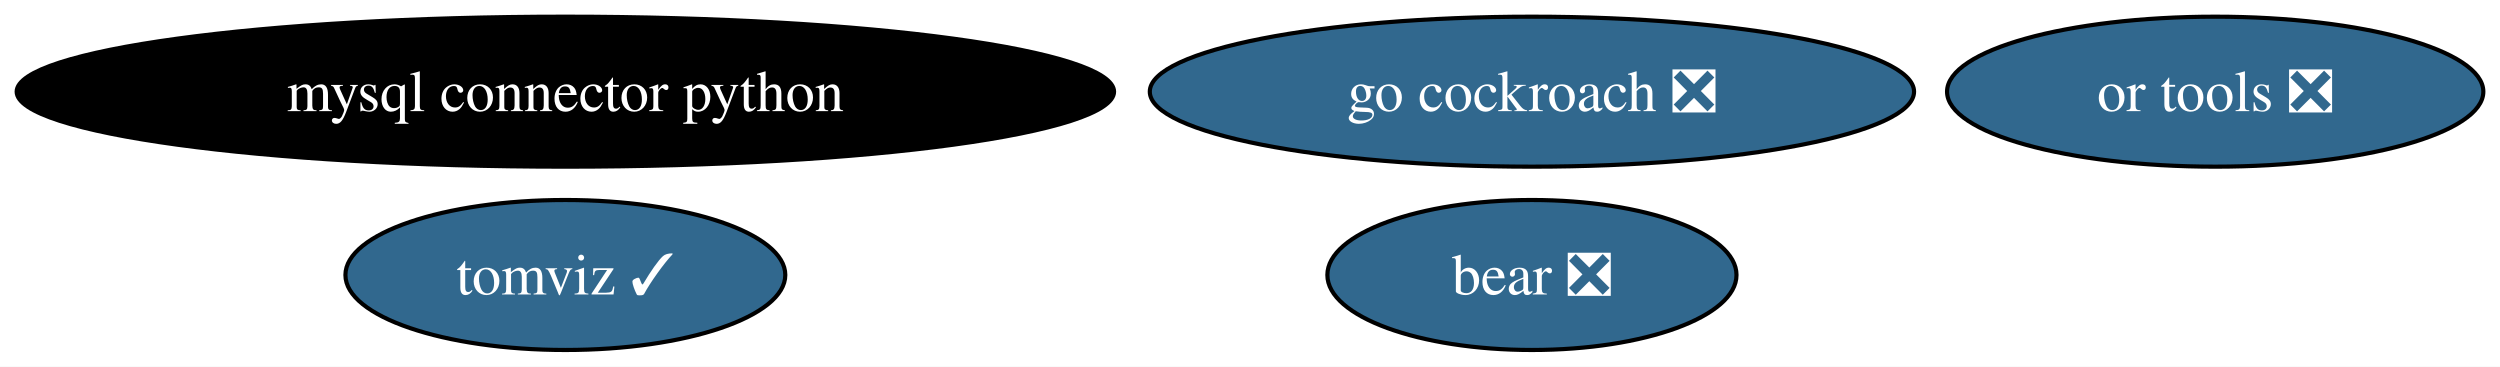
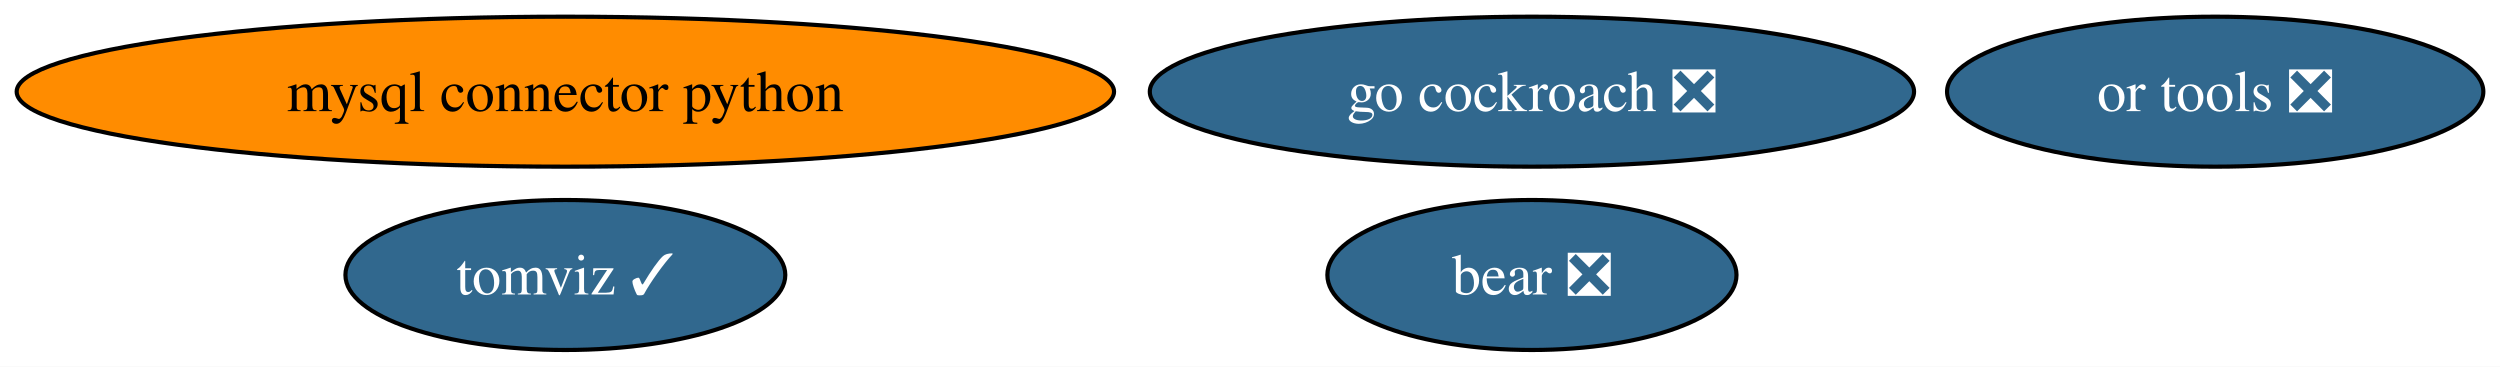
<svg xmlns="http://www.w3.org/2000/svg" xmlns:xlink="http://www.w3.org/1999/xlink" width="600pt" height="88pt" viewBox="0.00 0.00 600.06 88.00">
  <g id="graph0" class="graph" transform="scale(1 1) rotate(0) translate(4 84)">
    <polygon fill="white" stroke="none" points="-4,4 -4,-84 596.06,-84 596.06,4 -4,4" />
    <g id="node1" class="node">
      <g id="a_node1">
        <a xlink:href="https://github.com/conda-forge/mysql-connector-python-feedstock" xlink:title="mysql connector python">
-           <ellipse fill="#000000" stroke="black" cx="131.7" cy="-62" rx="131.7" ry="18" />
-           <text text-anchor="middle" x="131.7" y="-57.33" font-family="Times,serif" font-size="14.00" fill="white">mysql connector python</text>
+           <ellipse fill="#ff8c00" stroke="black" cx="131.7" cy="-62" rx="131.7" ry="18" />
+           <text text-anchor="middle" x="131.7" y="-57.33" font-family="Times,serif" font-size="14.00">mysql connector python</text>
        </a>
      </g>
    </g>
    <g id="node2" class="node">
      <g id="a_node2">
        <a xlink:href="https://github.com/conda-forge/go-cockroach-feedstock/pull/24" xlink:title="go cockroach ❎">
          <ellipse fill="#31688e" stroke="black" cx="363.7" cy="-62" rx="91.72" ry="18" />
          <text text-anchor="middle" x="363.7" y="-57.33" font-family="Times,serif" font-size="14.00" fill="white">go cockroach ❎</text>
        </a>
      </g>
    </g>
    <g id="node3" class="node">
      <g id="a_node3">
        <a xlink:href="https://github.com/conda-forge/tomviz-feedstock/pull/58" xlink:title="tomviz ✓">
          <ellipse fill="#31688e" stroke="black" cx="131.7" cy="-18" rx="52.79" ry="18" />
          <text text-anchor="middle" x="131.7" y="-13.32" font-family="Times,serif" font-size="14.00" fill="white">tomviz ✓</text>
        </a>
      </g>
    </g>
    <g id="node4" class="node">
      <g id="a_node4">
        <a xlink:href="https://github.com/conda-forge/or-tools-feedstock/pull/52" xlink:title="or tools ❎">
          <ellipse fill="#31688e" stroke="black" cx="527.7" cy="-62" rx="64.36" ry="18" />
          <text text-anchor="middle" x="527.7" y="-57.33" font-family="Times,serif" font-size="14.00" fill="white">or tools ❎</text>
        </a>
      </g>
    </g>
    <g id="node5" class="node">
      <g id="a_node5">
        <a xlink:href="https://github.com/conda-forge/bear-feedstock/pull/41" xlink:title="bear ❎">
          <ellipse fill="#31688e" stroke="black" cx="363.7" cy="-18" rx="49.1" ry="18" />
          <text text-anchor="middle" x="363.7" y="-13.32" font-family="Times,serif" font-size="14.00" fill="white">bear ❎</text>
        </a>
      </g>
    </g>
  </g>
</svg>
